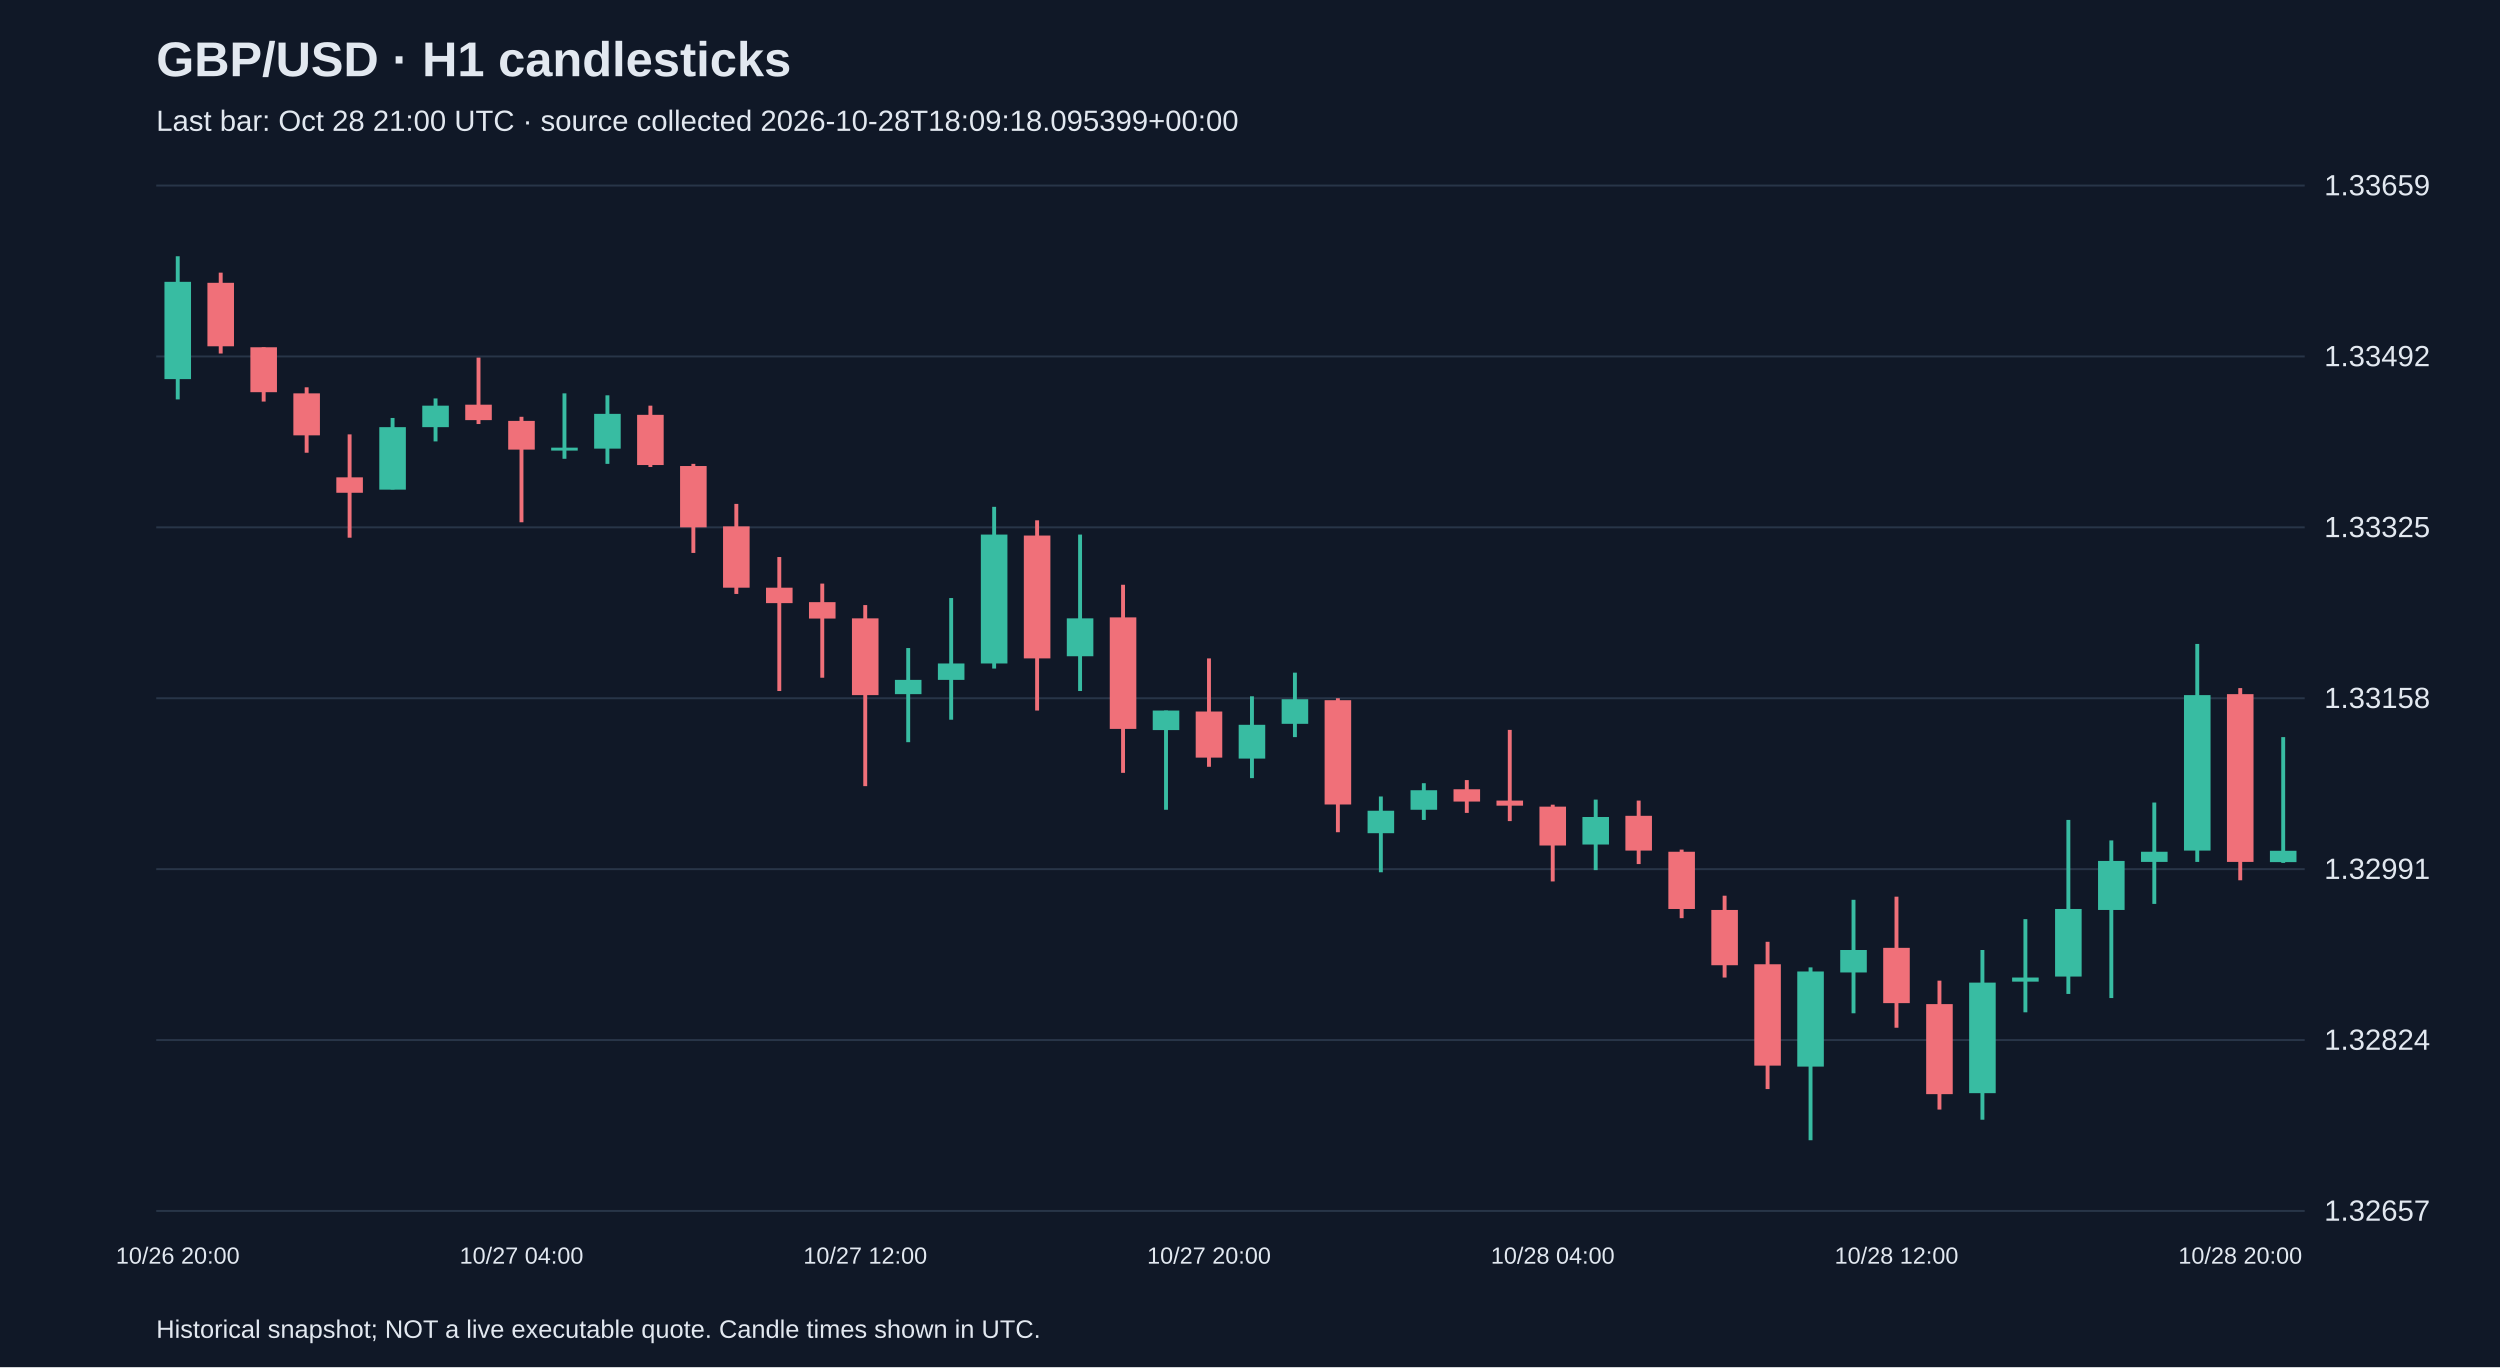
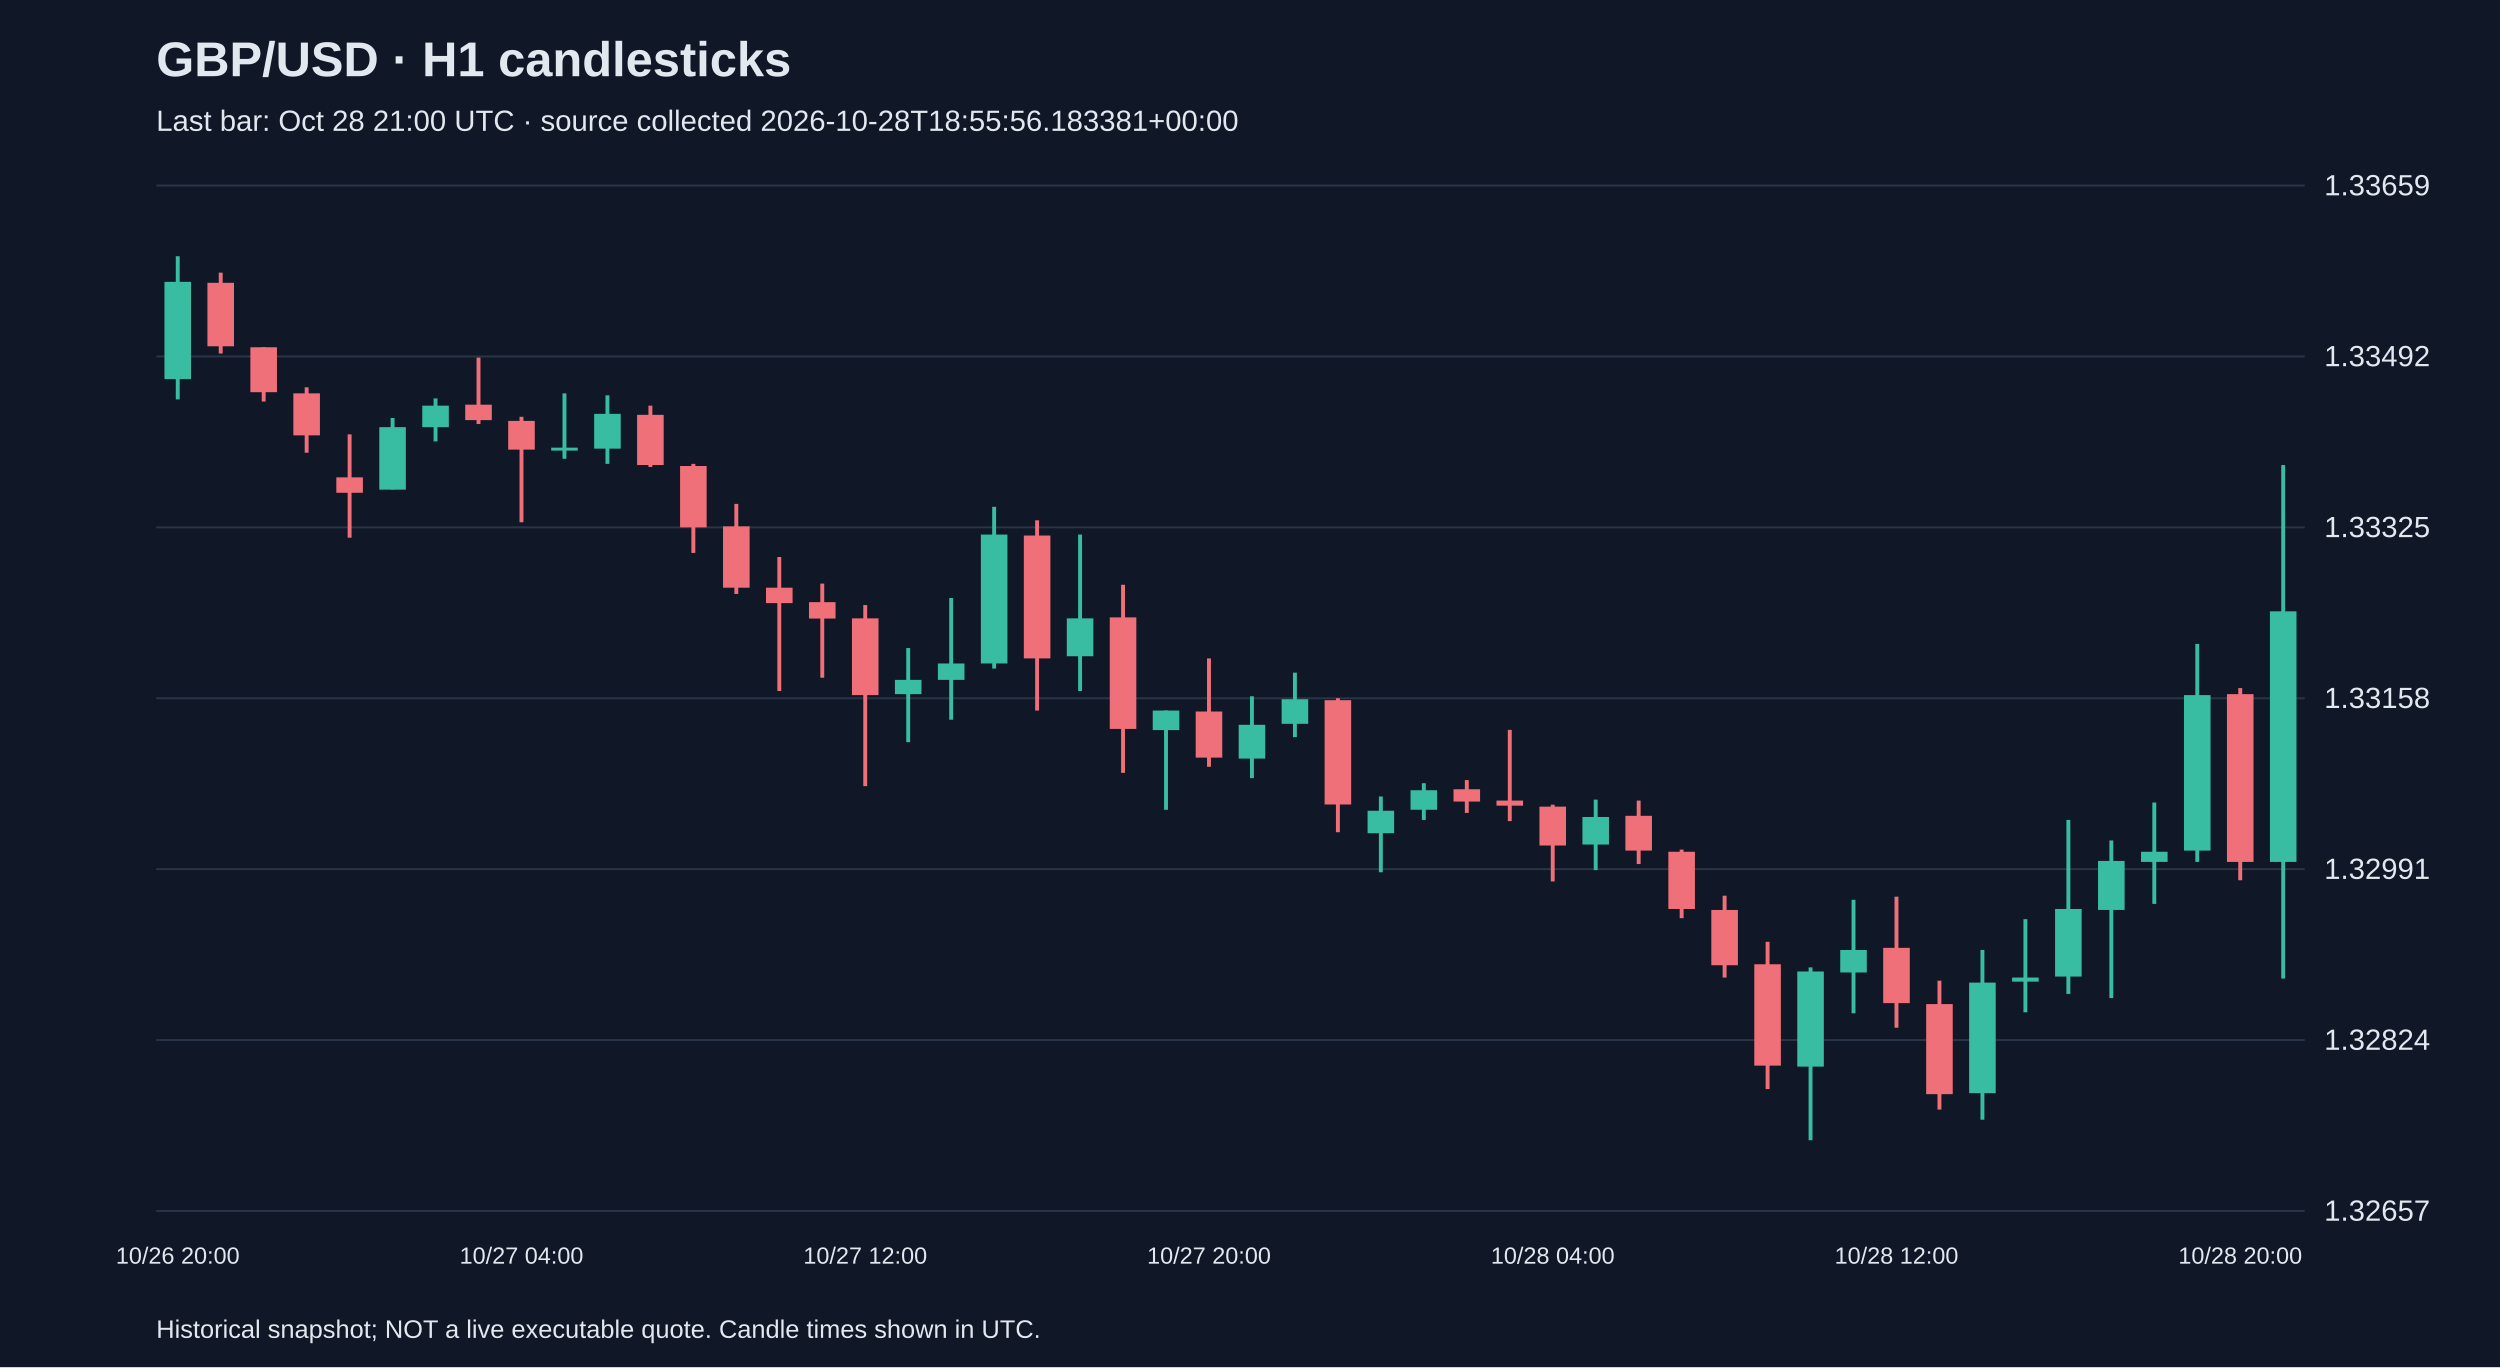
<svg xmlns="http://www.w3.org/2000/svg" viewBox="0 0 1280 700">
  <rect width="100%" height="100%" fill="#101827" />
  <style>text{font-family:Arial,sans-serif;fill:#e2e8f0}</style>
  <text x="80" y="39" font-size="25" font-weight="bold">GBP/USD · H1 candlesticks</text>
-   <text x="80" y="67" font-size="15" fill="#a6b1c5">Last bar: Oct 28 21:00 UTC · source collected 2026-10-28T18:09:18.095399+00:00</text>
+   <text x="80" y="67" font-size="15" fill="#a6b1c5">Last bar: Oct 28 21:00 UTC · source collected 2026-10-28T18:55:56.183381+00:00</text>
  <line x1="80" y1="620.0" x2="1180" y2="620.0" stroke="#283548" />
  <text x="1190" y="625.0" font-size="15">1.32657</text>
  <line x1="80" y1="532.5" x2="1180" y2="532.5" stroke="#283548" />
  <text x="1190" y="537.5" font-size="15">1.32824</text>
  <line x1="80" y1="445.0" x2="1180" y2="445.0" stroke="#283548" />
  <text x="1190" y="450.0" font-size="15">1.32991</text>
  <line x1="80" y1="357.5" x2="1180" y2="357.5" stroke="#283548" />
  <text x="1190" y="362.5" font-size="15">1.33158</text>
  <line x1="80" y1="270.0" x2="1180" y2="270.0" stroke="#283548" />
  <text x="1190" y="275.0" font-size="15">1.33325</text>
  <line x1="80" y1="182.5" x2="1180" y2="182.5" stroke="#283548" />
  <text x="1190" y="187.5" font-size="15">1.33492</text>
  <line x1="80" y1="95.0" x2="1180" y2="95.0" stroke="#283548" />
  <text x="1190" y="100.0" font-size="15">1.33659</text>
  <line x1="91.0" y1="131.2" x2="91.0" y2="204.5" stroke="#38bca2" stroke-width="2" />
  <rect x="84.2" y="144.3" width="13.6" height="49.8" fill="#38bca2" />
  <text x="91.0" y="647" text-anchor="middle" font-size="12">10/26 20:00</text>
  <line x1="113.0" y1="139.6" x2="113.0" y2="181.0" stroke="#f07079" stroke-width="2" />
  <rect x="106.2" y="144.8" width="13.6" height="32.5" fill="#f07079" />
  <line x1="135.0" y1="177.8" x2="135.0" y2="205.6" stroke="#f07079" stroke-width="2" />
  <rect x="128.2" y="177.8" width="13.6" height="23.0" fill="#f07079" />
  <line x1="157.0" y1="198.3" x2="157.0" y2="231.8" stroke="#f07079" stroke-width="2" />
  <rect x="150.2" y="201.4" width="13.6" height="21.5" fill="#f07079" />
  <line x1="179.0" y1="222.4" x2="179.0" y2="275.3" stroke="#f07079" stroke-width="2" />
  <rect x="172.2" y="244.4" width="13.6" height="7.9" fill="#f07079" />
  <line x1="201.0" y1="214.0" x2="201.0" y2="250.6" stroke="#38bca2" stroke-width="2" />
  <rect x="194.2" y="218.7" width="13.6" height="32.0" fill="#38bca2" />
  <line x1="223.0" y1="204.0" x2="223.0" y2="226.0" stroke="#38bca2" stroke-width="2" />
  <rect x="216.2" y="207.7" width="13.6" height="11.0" fill="#38bca2" />
  <line x1="245.0" y1="183.1" x2="245.0" y2="217.1" stroke="#f07079" stroke-width="2" />
  <rect x="238.2" y="207.2" width="13.6" height="7.9" fill="#f07079" />
  <line x1="267.0" y1="213.4" x2="267.0" y2="267.4" stroke="#f07079" stroke-width="2" />
  <rect x="260.2" y="215.5" width="13.6" height="14.7" fill="#f07079" />
  <text x="267.0" y="647" text-anchor="middle" font-size="12">10/27 04:00</text>
  <line x1="289.0" y1="201.4" x2="289.0" y2="234.9" stroke="#38bca2" stroke-width="2" />
  <rect x="282.2" y="229.2" width="13.6" height="1.5" fill="#38bca2" />
  <line x1="311.0" y1="202.4" x2="311.0" y2="237.5" stroke="#38bca2" stroke-width="2" />
  <rect x="304.2" y="211.9" width="13.6" height="17.8" fill="#38bca2" />
  <line x1="333.0" y1="207.7" x2="333.0" y2="239.1" stroke="#f07079" stroke-width="2" />
  <rect x="326.2" y="212.4" width="13.6" height="25.7" fill="#f07079" />
  <line x1="355.0" y1="237.5" x2="355.0" y2="283.1" stroke="#f07079" stroke-width="2" />
  <rect x="348.2" y="238.6" width="13.6" height="31.4" fill="#f07079" />
  <line x1="377.0" y1="258.0" x2="377.0" y2="304.1" stroke="#f07079" stroke-width="2" />
  <rect x="370.2" y="269.5" width="13.6" height="31.4" fill="#f07079" />
  <line x1="399.0" y1="285.2" x2="399.0" y2="353.8" stroke="#f07079" stroke-width="2" />
  <rect x="392.2" y="300.9" width="13.6" height="7.9" fill="#f07079" />
  <line x1="421.0" y1="298.8" x2="421.0" y2="347.0" stroke="#f07079" stroke-width="2" />
  <rect x="414.2" y="308.3" width="13.6" height="8.4" fill="#f07079" />
  <line x1="443.0" y1="309.8" x2="443.0" y2="402.5" stroke="#f07079" stroke-width="2" />
  <rect x="436.2" y="316.6" width="13.6" height="39.3" fill="#f07079" />
  <text x="443.0" y="647" text-anchor="middle" font-size="12">10/27 12:00</text>
  <line x1="465.0" y1="331.8" x2="465.0" y2="380.0" stroke="#38bca2" stroke-width="2" />
  <rect x="458.2" y="348.1" width="13.6" height="7.3" fill="#38bca2" />
  <line x1="487.0" y1="306.2" x2="487.0" y2="368.5" stroke="#38bca2" stroke-width="2" />
  <rect x="480.2" y="339.7" width="13.6" height="8.4" fill="#38bca2" />
  <line x1="509.0" y1="259.5" x2="509.0" y2="342.3" stroke="#38bca2" stroke-width="2" />
  <rect x="502.2" y="273.7" width="13.6" height="66.0" fill="#38bca2" />
  <line x1="531.0" y1="266.4" x2="531.0" y2="363.8" stroke="#f07079" stroke-width="2" />
  <rect x="524.2" y="274.2" width="13.6" height="62.9" fill="#f07079" />
  <line x1="553.0" y1="273.7" x2="553.0" y2="353.8" stroke="#38bca2" stroke-width="2" />
  <rect x="546.2" y="316.6" width="13.6" height="19.4" fill="#38bca2" />
  <line x1="575.0" y1="299.4" x2="575.0" y2="395.7" stroke="#f07079" stroke-width="2" />
  <rect x="568.2" y="316.1" width="13.6" height="57.1" fill="#f07079" />
  <line x1="597.0" y1="363.8" x2="597.0" y2="414.6" stroke="#38bca2" stroke-width="2" />
  <rect x="590.2" y="363.8" width="13.6" height="10.0" fill="#38bca2" />
  <line x1="619.0" y1="337.1" x2="619.0" y2="392.6" stroke="#f07079" stroke-width="2" />
  <rect x="612.2" y="364.3" width="13.6" height="23.6" fill="#f07079" />
  <text x="619.0" y="647" text-anchor="middle" font-size="12">10/27 20:00</text>
  <line x1="641.0" y1="356.5" x2="641.0" y2="398.4" stroke="#38bca2" stroke-width="2" />
  <rect x="634.2" y="371.1" width="13.6" height="17.3" fill="#38bca2" />
  <line x1="663.0" y1="344.4" x2="663.0" y2="377.4" stroke="#38bca2" stroke-width="2" />
  <rect x="656.2" y="358.0" width="13.6" height="12.6" fill="#38bca2" />
  <line x1="685.0" y1="357.5" x2="685.0" y2="426.1" stroke="#f07079" stroke-width="2" />
  <rect x="678.2" y="358.5" width="13.6" height="53.4" fill="#f07079" />
  <line x1="707.0" y1="407.8" x2="707.0" y2="446.6" stroke="#38bca2" stroke-width="2" />
  <rect x="700.2" y="415.1" width="13.6" height="11.5" fill="#38bca2" />
  <line x1="729.0" y1="401.0" x2="729.0" y2="419.8" stroke="#38bca2" stroke-width="2" />
  <rect x="722.2" y="404.6" width="13.6" height="10.0" fill="#38bca2" />
  <line x1="751.0" y1="399.4" x2="751.0" y2="416.2" stroke="#f07079" stroke-width="2" />
  <rect x="744.2" y="404.1" width="13.6" height="6.3" fill="#f07079" />
  <line x1="773.0" y1="373.7" x2="773.0" y2="420.4" stroke="#f07079" stroke-width="2" />
  <rect x="766.2" y="409.9" width="13.6" height="2.6" fill="#f07079" />
  <line x1="795.0" y1="412.0" x2="795.0" y2="451.3" stroke="#f07079" stroke-width="2" />
  <rect x="788.2" y="413.0" width="13.6" height="19.9" fill="#f07079" />
  <text x="795.0" y="647" text-anchor="middle" font-size="12">10/28 04:00</text>
  <line x1="817.0" y1="409.4" x2="817.0" y2="445.5" stroke="#38bca2" stroke-width="2" />
  <rect x="810.2" y="418.3" width="13.6" height="14.1" fill="#38bca2" />
  <line x1="839.0" y1="409.9" x2="839.0" y2="442.4" stroke="#f07079" stroke-width="2" />
  <rect x="832.2" y="417.7" width="13.6" height="17.8" fill="#f07079" />
  <line x1="861.0" y1="435.0" x2="861.0" y2="470.1" stroke="#f07079" stroke-width="2" />
  <rect x="854.2" y="436.1" width="13.6" height="29.3" fill="#f07079" />
  <line x1="883.0" y1="458.6" x2="883.0" y2="500.5" stroke="#f07079" stroke-width="2" />
  <rect x="876.2" y="465.9" width="13.6" height="28.3" fill="#f07079" />
  <line x1="905.0" y1="482.2" x2="905.0" y2="557.6" stroke="#f07079" stroke-width="2" />
  <rect x="898.2" y="493.7" width="13.6" height="51.9" fill="#f07079" />
  <line x1="927.0" y1="495.3" x2="927.0" y2="583.8" stroke="#38bca2" stroke-width="2" />
  <rect x="920.2" y="497.4" width="13.6" height="48.7" fill="#38bca2" />
  <line x1="949.0" y1="460.7" x2="949.0" y2="518.8" stroke="#38bca2" stroke-width="2" />
  <rect x="942.2" y="486.4" width="13.6" height="11.5" fill="#38bca2" />
  <line x1="971.0" y1="459.1" x2="971.0" y2="526.2" stroke="#f07079" stroke-width="2" />
  <rect x="964.2" y="485.3" width="13.6" height="28.3" fill="#f07079" />
  <text x="971.0" y="647" text-anchor="middle" font-size="12">10/28 12:00</text>
  <line x1="993.0" y1="502.1" x2="993.0" y2="568.1" stroke="#f07079" stroke-width="2" />
  <rect x="986.2" y="514.1" width="13.6" height="46.1" fill="#f07079" />
  <line x1="1015.0" y1="486.4" x2="1015.0" y2="573.3" stroke="#38bca2" stroke-width="2" />
  <rect x="1008.2" y="503.1" width="13.6" height="56.6" fill="#38bca2" />
  <line x1="1037.0" y1="470.6" x2="1037.0" y2="518.3" stroke="#38bca2" stroke-width="2" />
  <rect x="1030.2" y="500.5" width="13.6" height="2.1" fill="#38bca2" />
  <line x1="1059.0" y1="419.8" x2="1059.0" y2="508.9" stroke="#38bca2" stroke-width="2" />
  <rect x="1052.2" y="465.4" width="13.6" height="34.6" fill="#38bca2" />
  <line x1="1081.0" y1="430.3" x2="1081.0" y2="511.0" stroke="#38bca2" stroke-width="2" />
  <rect x="1074.2" y="440.8" width="13.6" height="25.1" fill="#38bca2" />
  <line x1="1103.0" y1="410.9" x2="1103.0" y2="462.8" stroke="#38bca2" stroke-width="2" />
  <rect x="1096.2" y="436.1" width="13.6" height="5.2" fill="#38bca2" />
  <line x1="1125.0" y1="329.7" x2="1125.0" y2="441.3" stroke="#38bca2" stroke-width="2" />
  <rect x="1118.2" y="355.9" width="13.6" height="79.6" fill="#38bca2" />
  <line x1="1147.0" y1="352.3" x2="1147.0" y2="450.7" stroke="#f07079" stroke-width="2" />
  <rect x="1140.2" y="355.4" width="13.6" height="85.9" fill="#f07079" />
  <text x="1147.0" y="647" text-anchor="middle" font-size="12">10/28 20:00</text>
-   <line x1="1169.0" y1="377.4" x2="1169.0" y2="441.8" stroke="#38bca2" stroke-width="2" />
-   <rect x="1162.2" y="435.6" width="13.6" height="5.8" fill="#38bca2" />
+   <line x1="1169.0" y1="238.1" x2="1169.0" y2="501.0" stroke="#38bca2" stroke-width="2" />
+   <rect x="1162.2" y="313.0" width="13.6" height="128.3" fill="#38bca2" />
  <text x="80" y="685" font-size="13">Historical snapshot; NOT a live executable quote. Candle times shown in UTC.</text>
</svg>
